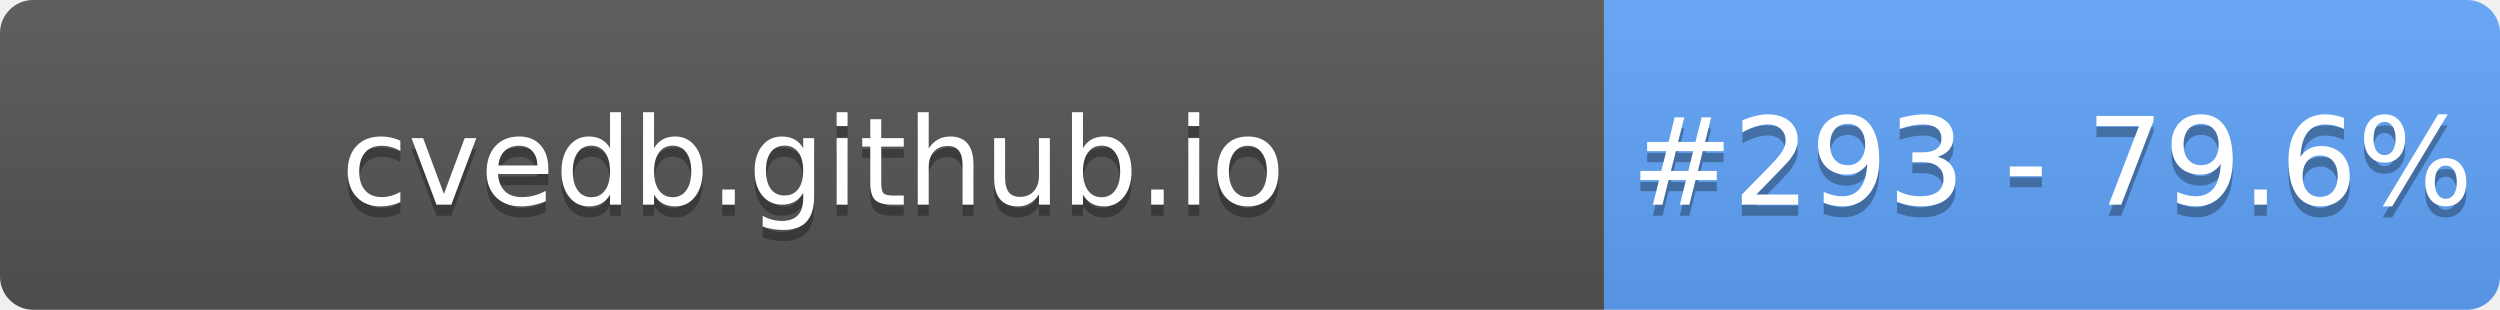
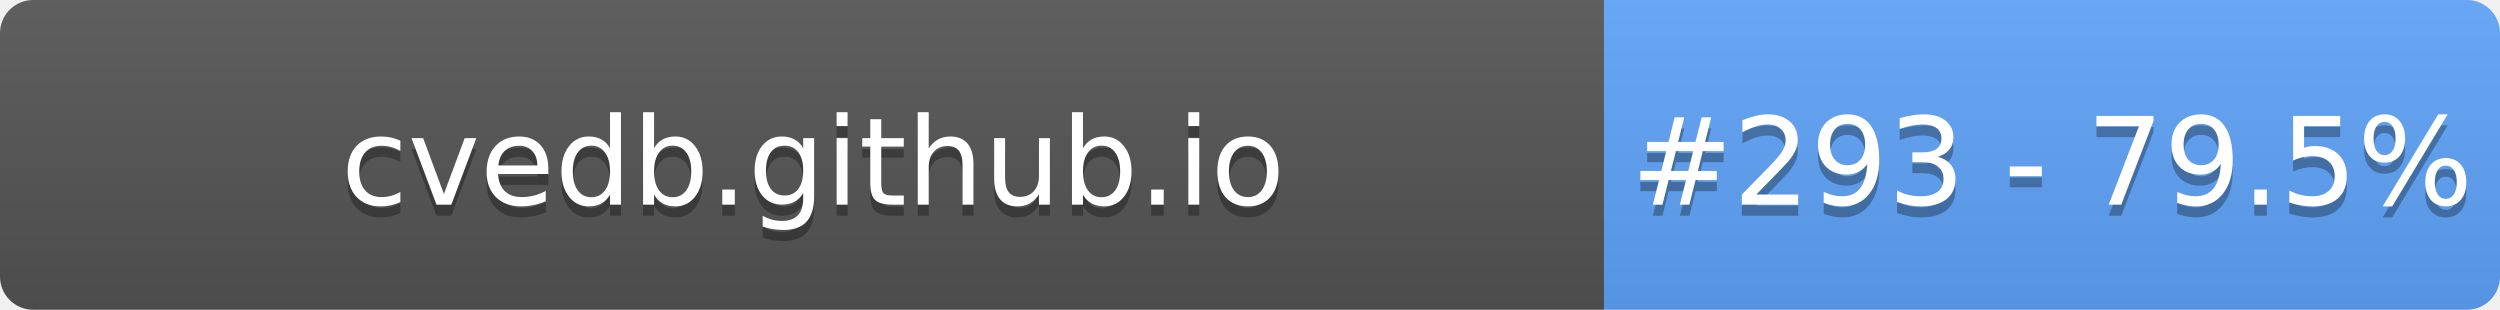
- <svg xmlns="http://www.w3.org/2000/svg" width="226" height="28" role="img" aria-label="cvedb.github.io: #293 - 79.6%">
+ <svg xmlns="http://www.w3.org/2000/svg" width="226" height="28" role="img" aria-label="cvedb.github.io: #293 - 79.5%">
  <linearGradient id="s" x2="0" y2="100%">
    <stop offset="0" stop-color="#bbb" stop-opacity=".1" />
    <stop offset="1" stop-opacity=".1" />
  </linearGradient>
  <clipPath id="r">
    <rect width="226" height="28" rx="3" fill="#fff" />
  </clipPath>
  <g clip-path="url(#r)">
    <rect width="145" height="28" fill="#555" />
    <rect x="145" width="81" height="28" fill="#60A5FA" />
    <rect width="226" height="28" fill="url(#s)" />
  </g>
  <g fill="#fff" text-anchor="middle" font-family="Verdana,Geneva,DejaVu Sans,sans-serif" text-rendering="geometricPrecision" font-size="110">
    <text aria-hidden="true" x="735" y="195" fill="#010101" fill-opacity=".3" transform="scale(.1)" textLength="1350">cvedb.github.io</text>
    <text x="735" y="185" transform="scale(.1)" fill="#fff" textLength="1350">cvedb.github.io</text>
-     <text aria-hidden="true" x="1855" y="195" fill="#010101" fill-opacity=".3" transform="scale(.1)" textLength="660">#293 - 79.6%</text>
-     <text x="1855" y="185" transform="scale(.1)" fill="#fff" textLength="660">#293 - 79.6%</text>
+     <text aria-hidden="true" x="1855" y="195" fill="#010101" fill-opacity=".3" transform="scale(.1)" textLength="660">#293 - 79.5%</text>
+     <text x="1855" y="185" transform="scale(.1)" fill="#fff" textLength="660">#293 - 79.5%</text>
  </g>
</svg>
